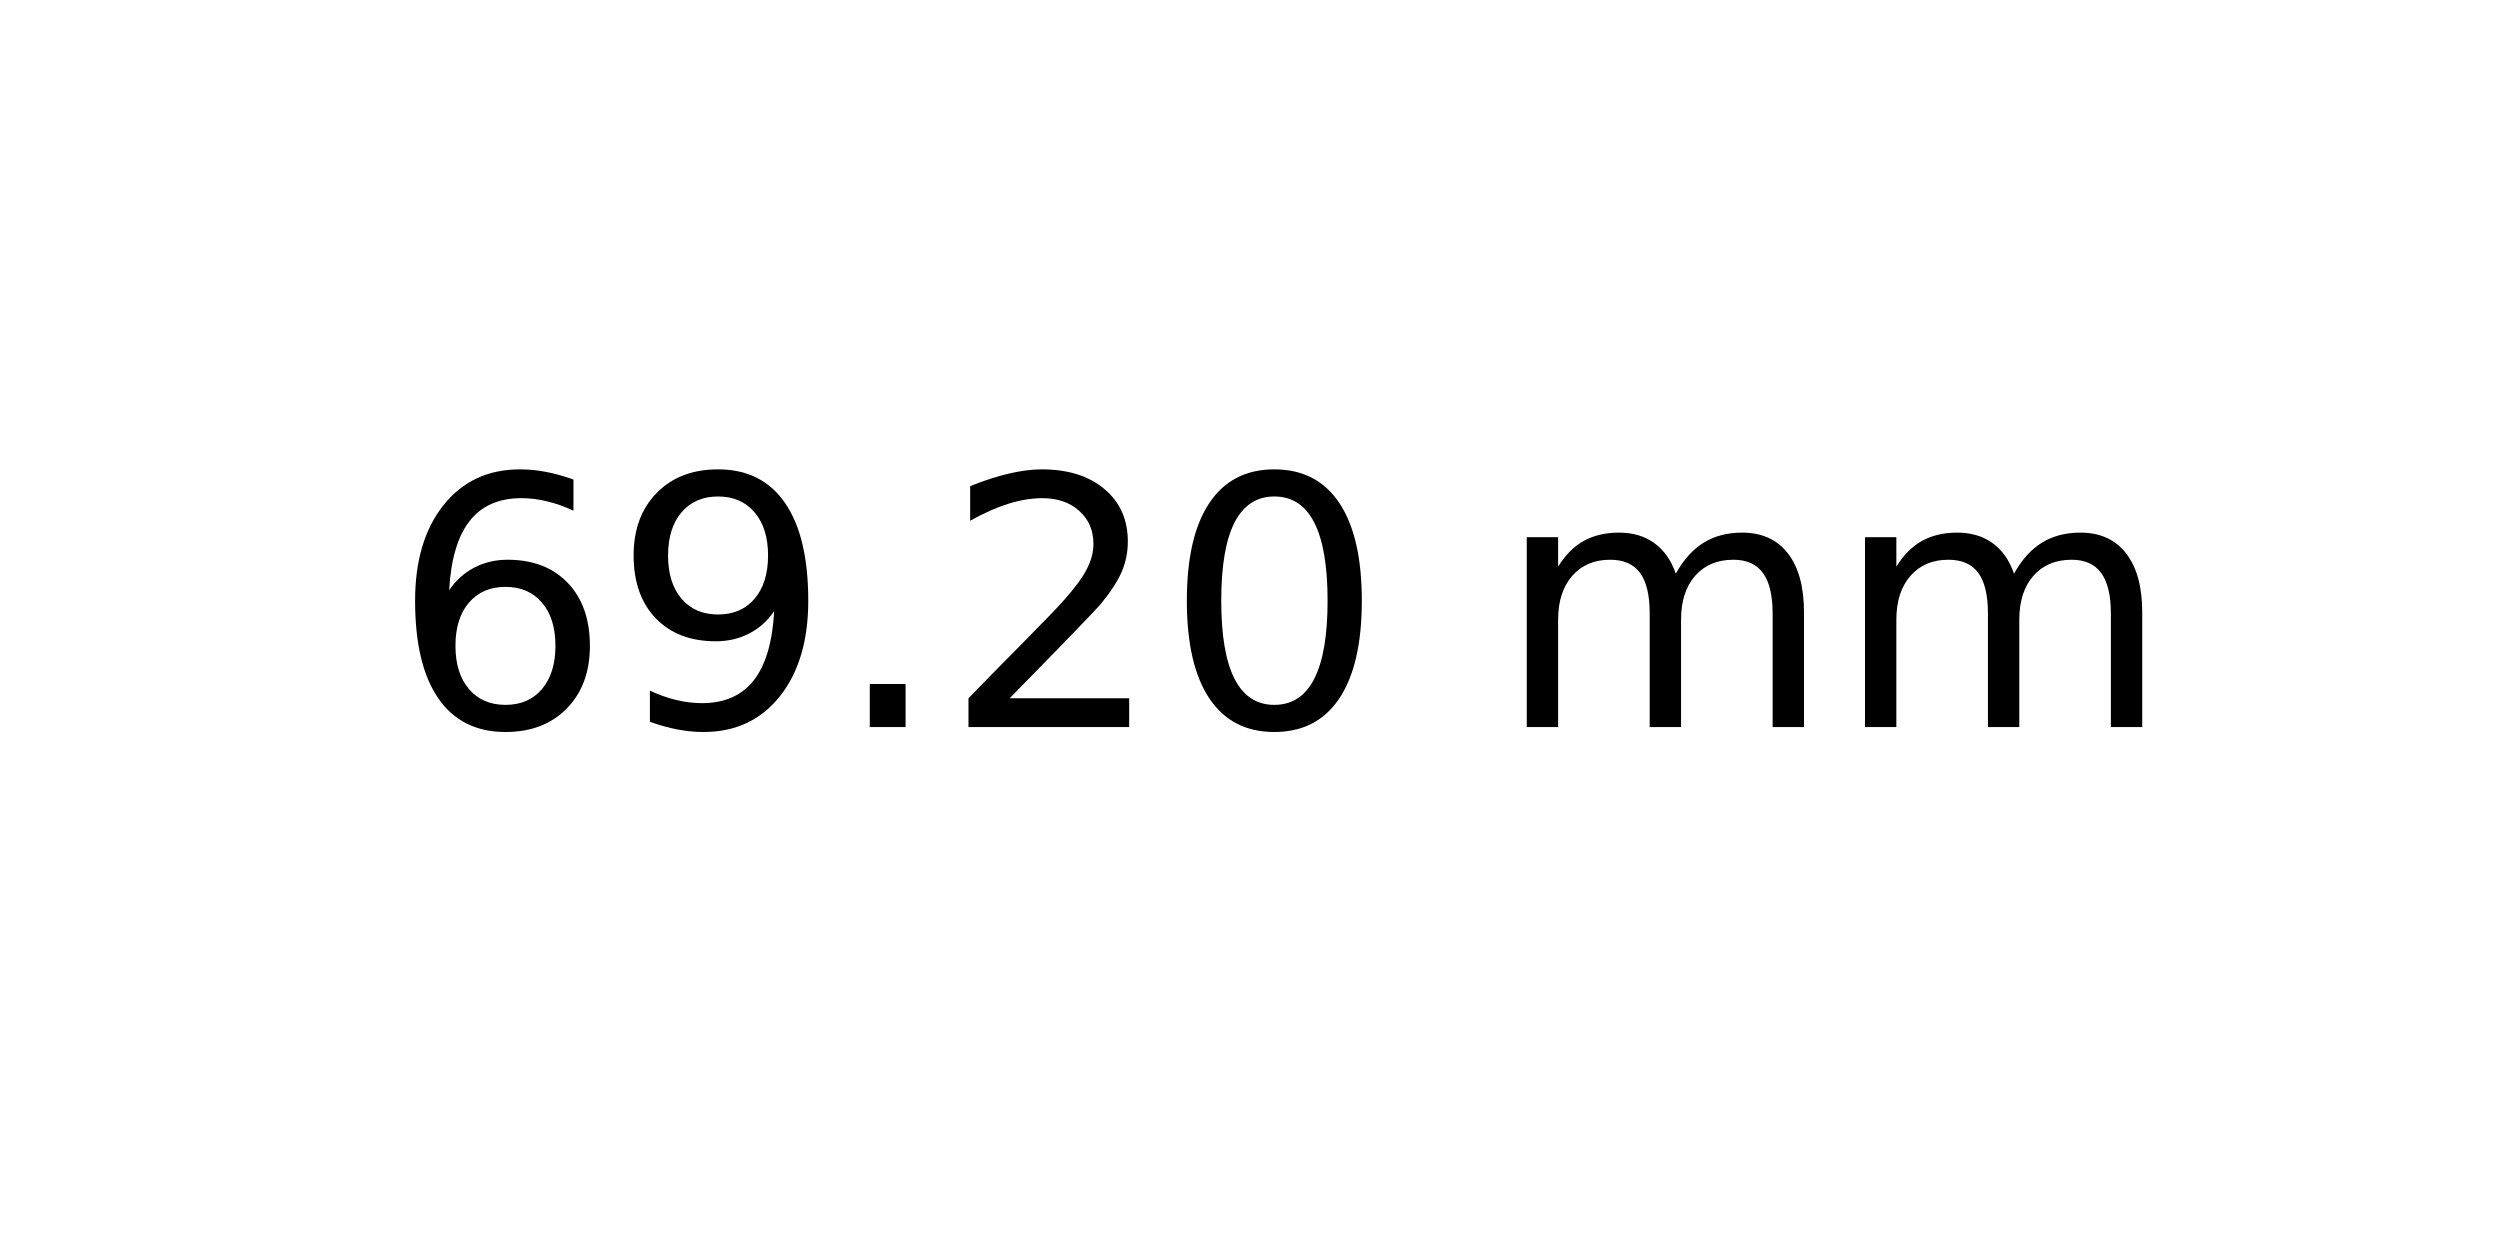
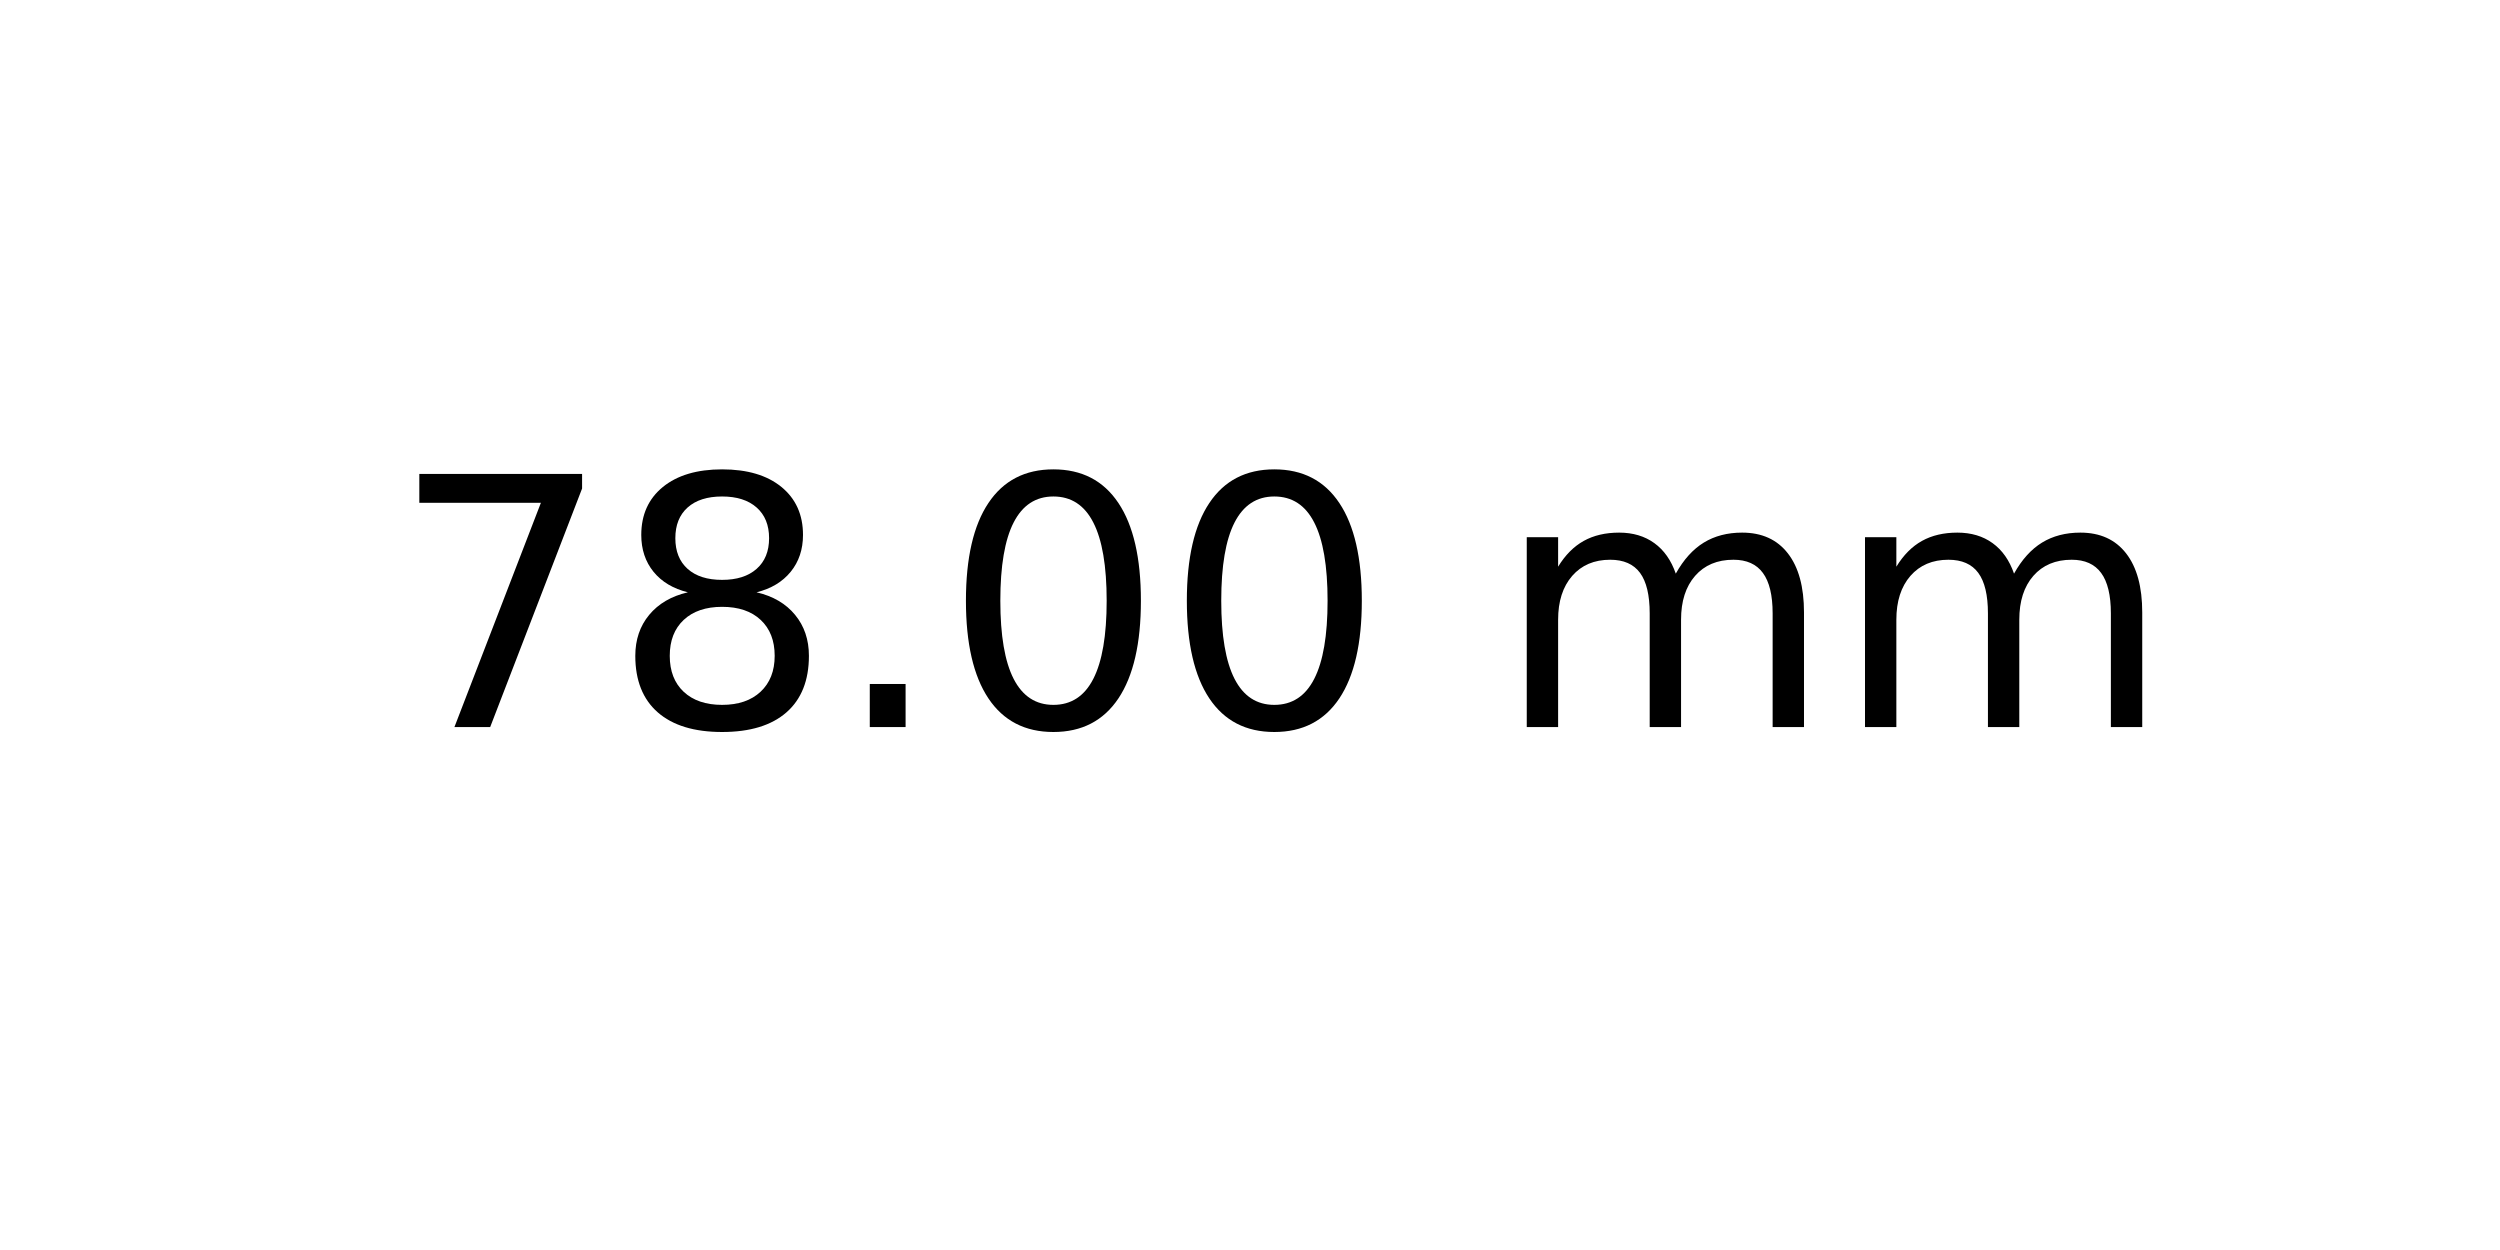
<svg xmlns="http://www.w3.org/2000/svg" xmlns:xlink="http://www.w3.org/1999/xlink" width="72pt" height="36pt" viewBox="0 0 72 36" version="1.1">
  <defs>
    <style type="text/css">*{stroke-linejoin: round; stroke-linecap: butt}</style>
  </defs>
  <g id="figure_1">
    <g id="axes_1">
      <g id="text_1">
        <g transform="translate(11.25625 20.93937) scale(0.1 -0.1)">
          <defs>
-             <path id="DejaVuSans-36" d="M 2113 2584  Q 1688 2584 1439 2293  Q 1191 2003 1191 1497  Q 1191 994 1439 701  Q 1688 409 2113 409  Q 2538 409 2786 701  Q 3034 994 3034 1497  Q 3034 2003 2786 2293  Q 2538 2584 2113 2584  z M 3366 4563  L 3366 3988  Q 3128 4100 2886 4159  Q 2644 4219 2406 4219  Q 1781 4219 1451 3797  Q 1122 3375 1075 2522  Q 1259 2794 1537 2939  Q 1816 3084 2150 3084  Q 2853 3084 3261 2657  Q 3669 2231 3669 1497  Q 3669 778 3244 343  Q 2819 -91 2113 -91  Q 1303 -91 875 529  Q 447 1150 447 2328  Q 447 3434 972 4092  Q 1497 4750 2381 4750  Q 2619 4750 2861 4703  Q 3103 4656 3366 4563  z " transform="scale(0.015625)" />
-             <path id="DejaVuSans-39" d="M 703 97  L 703 672  Q 941 559 1184 500  Q 1428 441 1663 441  Q 2288 441 2617 861  Q 2947 1281 2994 2138  Q 2813 1869 2534 1725  Q 2256 1581 1919 1581  Q 1219 1581 811 2004  Q 403 2428 403 3163  Q 403 3881 828 4315  Q 1253 4750 1959 4750  Q 2769 4750 3195 4129  Q 3622 3509 3622 2328  Q 3622 1225 3098 567  Q 2575 -91 1691 -91  Q 1453 -91 1209 -44  Q 966 3 703 97  z M 1959 2075  Q 2384 2075 2632 2365  Q 2881 2656 2881 3163  Q 2881 3666 2632 3958  Q 2384 4250 1959 4250  Q 1534 4250 1286 3958  Q 1038 3666 1038 3163  Q 1038 2656 1286 2365  Q 1534 2075 1959 2075  z " transform="scale(0.015625)" />
+             <path id="DejaVuSans-37" d="M 525 4666  L 3525 4666  L 3525 4397  L 1831 0  L 1172 0  L 2766 4134  L 525 4134  L 525 4666  z " transform="scale(0.015625)" />
+             <path id="DejaVuSans-38" d="M 2034 2216  Q 1584 2216 1326 1975  Q 1069 1734 1069 1313  Q 1069 891 1326 650  Q 1584 409 2034 409  Q 2484 409 2743 651  Q 3003 894 3003 1313  Q 3003 1734 2745 1975  Q 2488 2216 2034 2216  z M 1403 2484  Q 997 2584 770 2862  Q 544 3141 544 3541  Q 544 4100 942 4425  Q 1341 4750 2034 4750  Q 2731 4750 3128 4425  Q 3525 4100 3525 3541  Q 3525 3141 3298 2862  Q 3072 2584 2669 2484  Q 3125 2378 3379 2068  Q 3634 1759 3634 1313  Q 3634 634 3220 271  Q 2806 -91 2034 -91  Q 1263 -91 848 271  Q 434 634 434 1313  Q 434 1759 690 2068  Q 947 2378 1403 2484  z M 1172 3481  Q 1172 3119 1398 2916  Q 1625 2713 2034 2713  Q 2441 2713 2670 2916  Q 2900 3119 2900 3481  Q 2900 3844 2670 4047  Q 2441 4250 2034 4250  Q 1625 4250 1398 4047  Q 1172 3844 1172 3481  z " transform="scale(0.015625)" />
            <path id="DejaVuSans-2e" d="M 684 794  L 1344 794  L 1344 0  L 684 0  L 684 794  z " transform="scale(0.015625)" />
-             <path id="DejaVuSans-32" d="M 1228 531  L 3431 531  L 3431 0  L 469 0  L 469 531  Q 828 903 1448 1529  Q 2069 2156 2228 2338  Q 2531 2678 2651 2914  Q 2772 3150 2772 3378  Q 2772 3750 2511 3984  Q 2250 4219 1831 4219  Q 1534 4219 1204 4116  Q 875 4013 500 3803  L 500 4441  Q 881 4594 1212 4672  Q 1544 4750 1819 4750  Q 2544 4750 2975 4387  Q 3406 4025 3406 3419  Q 3406 3131 3298 2873  Q 3191 2616 2906 2266  Q 2828 2175 2409 1742  Q 1991 1309 1228 531  z " transform="scale(0.015625)" />
            <path id="DejaVuSans-30" d="M 2034 4250  Q 1547 4250 1301 3770  Q 1056 3291 1056 2328  Q 1056 1369 1301 889  Q 1547 409 2034 409  Q 2525 409 2770 889  Q 3016 1369 3016 2328  Q 3016 3291 2770 3770  Q 2525 4250 2034 4250  z M 2034 4750  Q 2819 4750 3233 4129  Q 3647 3509 3647 2328  Q 3647 1150 3233 529  Q 2819 -91 2034 -91  Q 1250 -91 836 529  Q 422 1150 422 2328  Q 422 3509 836 4129  Q 1250 4750 2034 4750  z " transform="scale(0.015625)" />
            <path id="DejaVuSans-20" transform="scale(0.015625)" />
            <path id="DejaVuSans-6d" d="M 3328 2828  Q 3544 3216 3844 3400  Q 4144 3584 4550 3584  Q 5097 3584 5394 3201  Q 5691 2819 5691 2113  L 5691 0  L 5113 0  L 5113 2094  Q 5113 2597 4934 2840  Q 4756 3084 4391 3084  Q 3944 3084 3684 2787  Q 3425 2491 3425 1978  L 3425 0  L 2847 0  L 2847 2094  Q 2847 2600 2669 2842  Q 2491 3084 2119 3084  Q 1678 3084 1418 2786  Q 1159 2488 1159 1978  L 1159 0  L 581 0  L 581 3500  L 1159 3500  L 1159 2956  Q 1356 3278 1631 3431  Q 1906 3584 2284 3584  Q 2666 3584 2933 3390  Q 3200 3197 3328 2828  z " transform="scale(0.015625)" />
          </defs>
-           <use xlink:href="#DejaVuSans-36" />
-           <use xlink:href="#DejaVuSans-39" x="63.623" />
+           <use xlink:href="#DejaVuSans-37" />
+           <use xlink:href="#DejaVuSans-38" x="63.623" />
          <use xlink:href="#DejaVuSans-2e" x="127.246" />
-           <use xlink:href="#DejaVuSans-32" x="159.033" />
+           <use xlink:href="#DejaVuSans-30" x="159.033" />
          <use xlink:href="#DejaVuSans-30" x="222.656" />
          <use xlink:href="#DejaVuSans-20" x="286.279" />
          <use xlink:href="#DejaVuSans-6d" x="318.066" />
          <use xlink:href="#DejaVuSans-6d" x="415.479" />
        </g>
      </g>
    </g>
  </g>
</svg>
